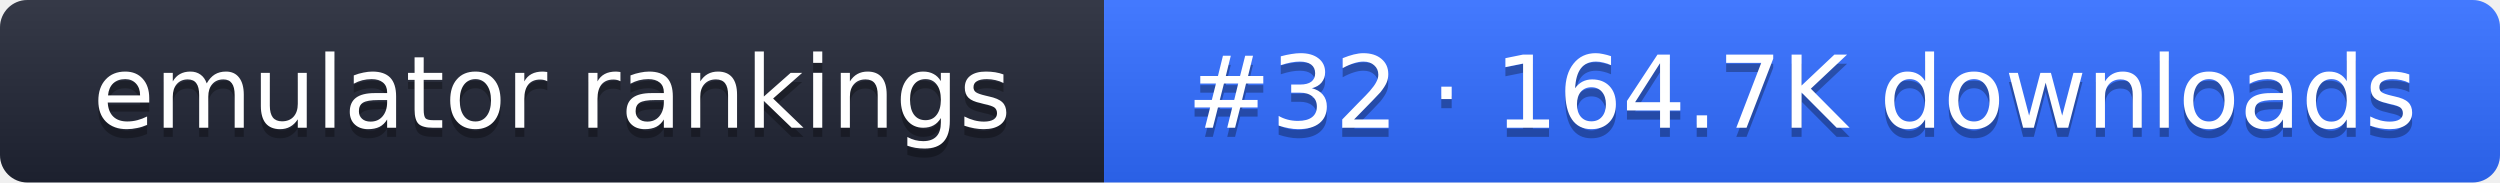
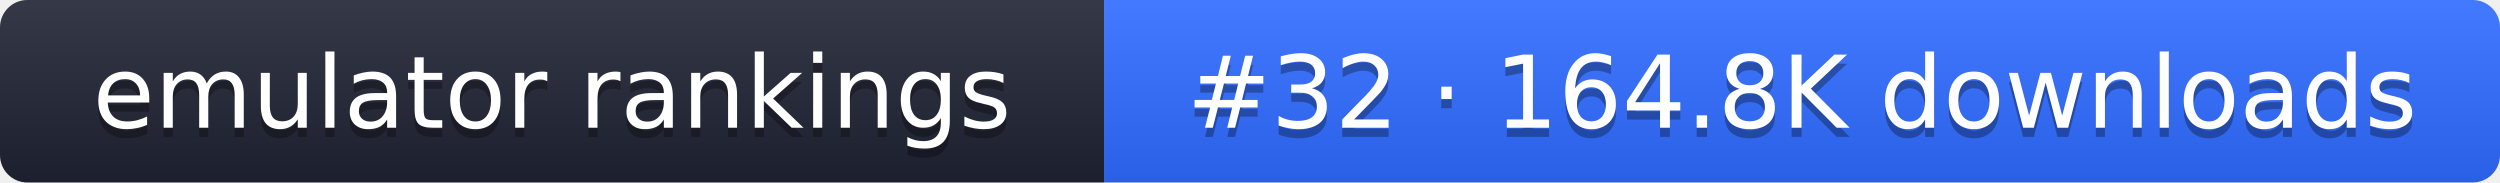
- <svg xmlns="http://www.w3.org/2000/svg" width="274" height="20" role="img" aria-label="emulator rankings: #32 · 164.7K downloads">
+ <svg xmlns="http://www.w3.org/2000/svg" width="274" height="20" role="img" aria-label="emulator rankings: #32 · 164.8K downloads">
  <linearGradient id="g" x2="0" y2="100%">
    <stop offset="0" stop-color="#fff" stop-opacity=".1" />
    <stop offset="1" stop-opacity=".1" />
  </linearGradient>
  <clipPath id="r">
    <rect width="274" height="20" rx="3" fill="#fff" />
  </clipPath>
  <g clip-path="url(#r)">
    <rect width="121" height="20" fill="#1f2433" />
    <rect x="121" width="153" height="20" fill="#2f6bff" />
    <rect width="274" height="20" fill="url(#g)" />
  </g>
  <g fill="#fff" text-anchor="middle" font-family="Verdana,DejaVu Sans,sans-serif" font-size="11">
    <text x="60.5" y="15" fill="#010101" fill-opacity=".3">emulator rankings</text>
    <text x="60.5" y="14">emulator rankings</text>
-     <text x="197.5" y="15" fill="#010101" fill-opacity=".3">#32 · 164.7K downloads</text>
-     <text x="197.5" y="14">#32 · 164.7K downloads</text>
+     <text x="197.5" y="15" fill="#010101" fill-opacity=".3">#32 · 164.8K downloads</text>
+     <text x="197.5" y="14">#32 · 164.8K downloads</text>
  </g>
</svg>
